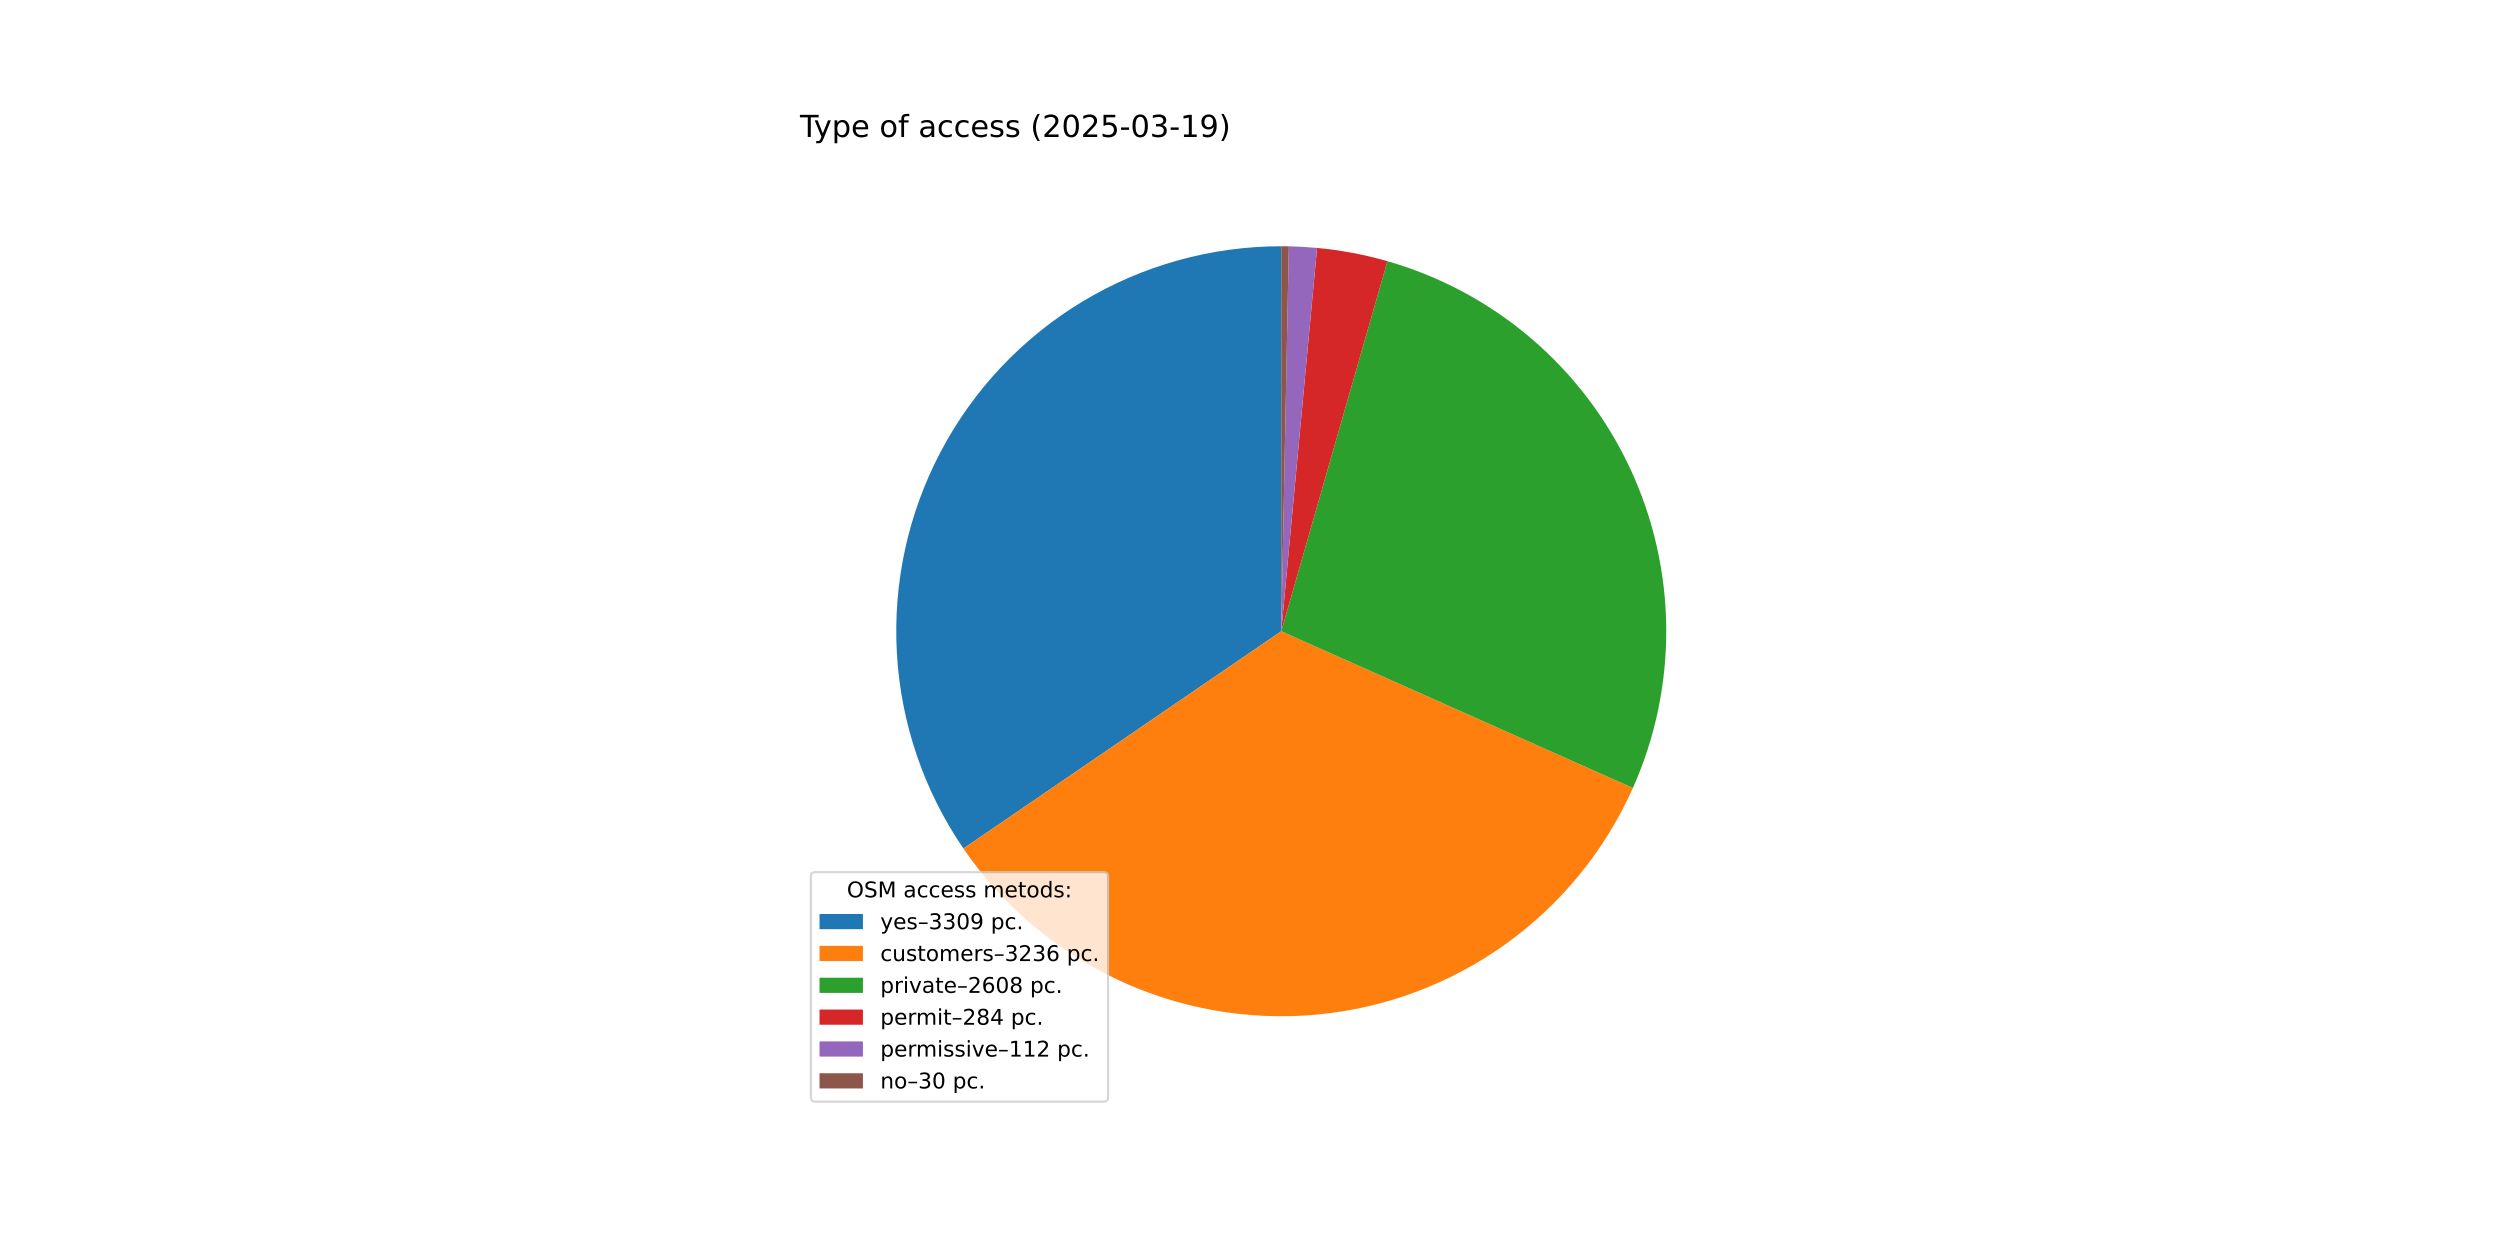
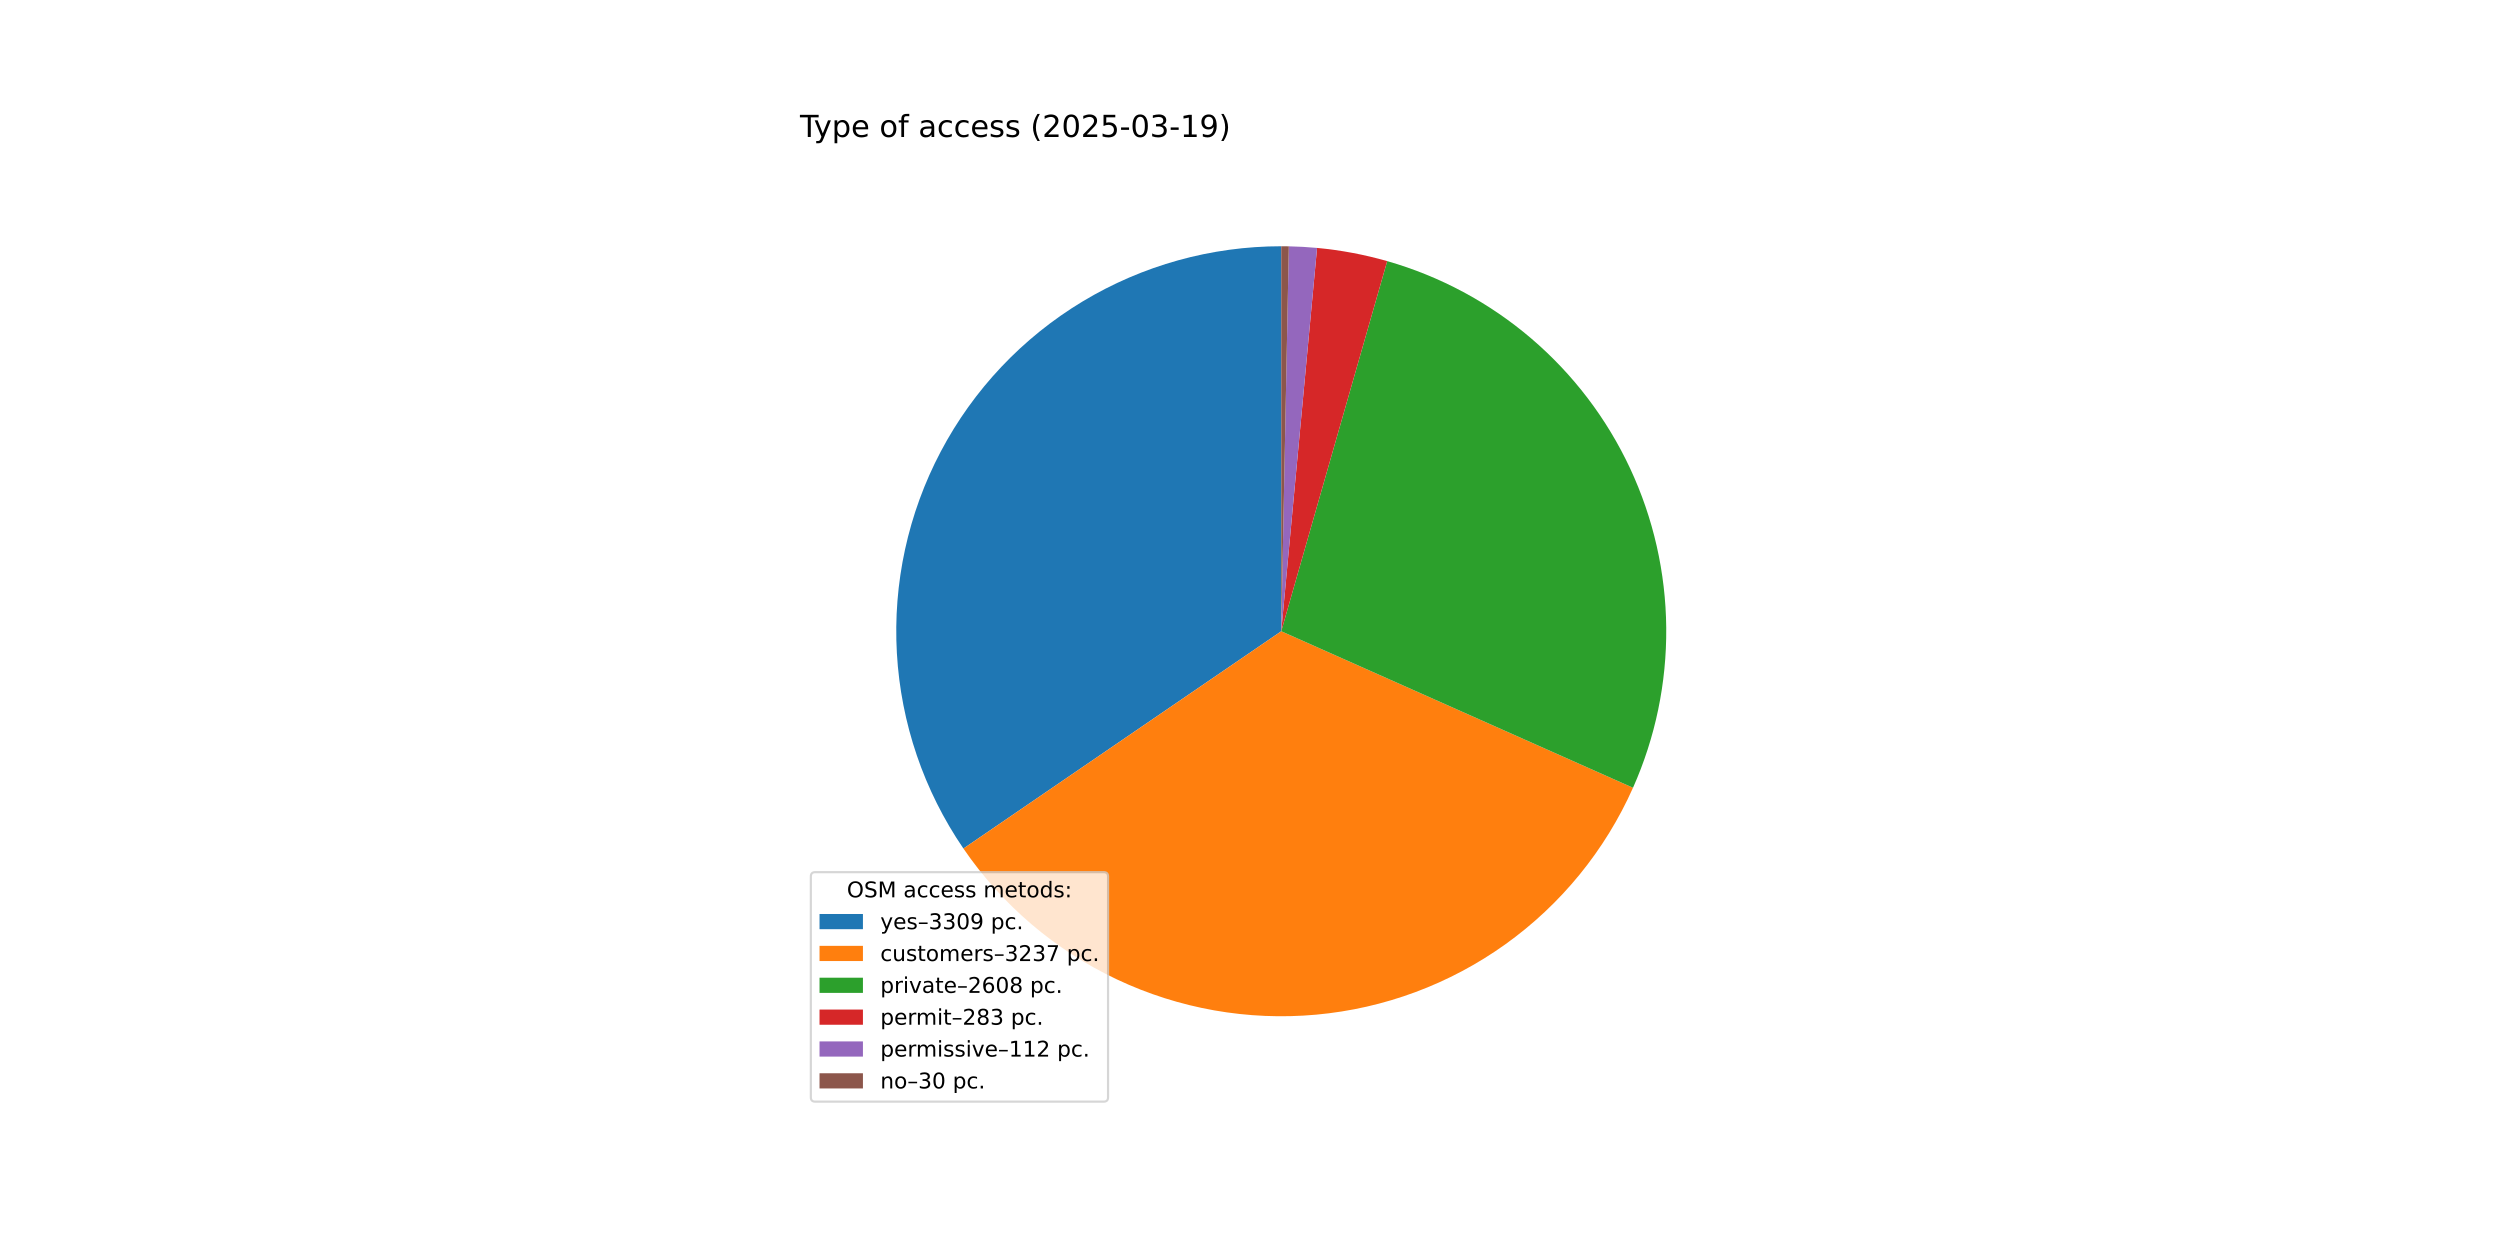
<svg xmlns="http://www.w3.org/2000/svg" xmlns:xlink="http://www.w3.org/1999/xlink" width="1152pt" height="576pt" viewBox="0 0 1152 576" version="1.1">
  <defs>
    <style type="text/css">*{stroke-linejoin: round; stroke-linecap: butt}</style>
  </defs>
  <g id="figure_1">
    <g id="patch_1">
      <path d="M 0 576  L 1152 576  L 1152 0  L 0 0  z " style="fill: #ffffff" />
    </g>
    <g id="axes_1">
      <g id="patch_2">
        <path d="M 590.4 113.472  C 558.116 113.472 526.436 122.284 498.79 138.955  C 471.143 155.626 448.564 179.531 433.497 208.084  C 418.431 236.636 411.439 268.767 413.281 300.998  C 415.122 333.23 425.727 364.355 443.948 391.006  L 590.4 290.88  z " style="fill: #1f77b4" />
      </g>
      <g id="patch_3">
-         <path d="M 443.948 391.006  C 461.761 417.062 486.21 437.898 514.761 451.355  C 543.312 464.813 574.944 470.41 606.379 467.567  C 637.814 464.724 667.928 453.543 693.602 435.182  C 719.275 416.821 739.589 391.937 752.439 363.107  L 590.4 290.88  z " style="fill: #ff7f0e" />
+         <path d="M 443.948 391.006  C 461.767 417.07 486.226 437.911 514.788 451.368  C 543.35 464.825 574.993 470.416 606.437 467.562  C 637.881 464.708 668 453.51 693.673 435.131  C 719.345 416.752 739.651 391.848 752.487 363.001  L 590.4 290.88  z " style="fill: #ff7f0e" />
      </g>
      <g id="patch_4">
-         <path d="M 752.439 363.107  C 762.775 339.92 768.014 314.782 767.802 289.396  C 767.589 264.011 761.931 238.964 751.209 215.953  C 740.487 192.941 724.95 172.497 705.649 156.005  C 686.349 139.513 663.732 127.355 639.33 120.353  L 590.4 290.88  z " style="fill: #2ca02c" />
+         <path d="M 752.487 363.001  C 762.807 339.807 768.03 314.666 767.801 289.28  C 767.572 263.894 761.897 238.851 751.16 215.847  C 740.423 192.843 724.872 172.409 705.561 155.93  C 686.25 139.451 663.625 127.307 639.218 120.321  L 590.4 290.88  z " style="fill: #2ca02c" />
      </g>
      <g id="patch_5">
-         <path d="M 639.33 120.353  C 634.035 118.834 628.672 117.562 623.258 116.541  C 617.844 115.521 612.386 114.753 606.9 114.241  L 590.4 290.88  z " style="fill: #d62728" />
+         <path d="M 639.218 120.321  C 633.941 118.81 628.596 117.546 623.201 116.531  C 617.806 115.516 612.366 114.752 606.9 114.241  L 590.4 290.88  z " style="fill: #d62728" />
      </g>
      <g id="patch_6">
        <path d="M 606.9 114.241  C 604.738 114.039 602.571 113.877 600.402 113.754  C 598.234 113.632 596.063 113.549 593.891 113.506  L 590.4 290.88  z " style="fill: #9467bd" />
      </g>
      <g id="patch_7">
        <path d="M 593.891 113.506  C 593.309 113.495 592.727 113.486 592.146 113.481  C 591.564 113.475 590.982 113.472 590.4 113.472  L 590.4 290.88  z " style="fill: #8c564b" />
      </g>
      <g id="matplotlib.axis_1" />
      <g id="matplotlib.axis_2" />
      <g id="text_1">
        <g transform="translate(368.64 63.12) scale(0.14 -0.14)">
          <defs>
            <path id="DejaVuSans-54" d="M -19 4666  L 3928 4666  L 3928 4134  L 2272 4134  L 2272 0  L 1638 0  L 1638 4134  L -19 4134  L -19 4666  z " transform="scale(0.015625)" />
            <path id="DejaVuSans-79" d="M 2059 -325  Q 1816 -950 1584 -1140  Q 1353 -1331 966 -1331  L 506 -1331  L 506 -850  L 844 -850  Q 1081 -850 1212 -737  Q 1344 -625 1503 -206  L 1606 56  L 191 3500  L 800 3500  L 1894 763  L 2988 3500  L 3597 3500  L 2059 -325  z " transform="scale(0.015625)" />
            <path id="DejaVuSans-70" d="M 1159 525  L 1159 -1331  L 581 -1331  L 581 3500  L 1159 3500  L 1159 2969  Q 1341 3281 1617 3432  Q 1894 3584 2278 3584  Q 2916 3584 3314 3078  Q 3713 2572 3713 1747  Q 3713 922 3314 415  Q 2916 -91 2278 -91  Q 1894 -91 1617 61  Q 1341 213 1159 525  z M 3116 1747  Q 3116 2381 2855 2742  Q 2594 3103 2138 3103  Q 1681 3103 1420 2742  Q 1159 2381 1159 1747  Q 1159 1113 1420 752  Q 1681 391 2138 391  Q 2594 391 2855 752  Q 3116 1113 3116 1747  z " transform="scale(0.015625)" />
            <path id="DejaVuSans-65" d="M 3597 1894  L 3597 1613  L 953 1613  Q 991 1019 1311 708  Q 1631 397 2203 397  Q 2534 397 2845 478  Q 3156 559 3463 722  L 3463 178  Q 3153 47 2828 -22  Q 2503 -91 2169 -91  Q 1331 -91 842 396  Q 353 884 353 1716  Q 353 2575 817 3079  Q 1281 3584 2069 3584  Q 2775 3584 3186 3129  Q 3597 2675 3597 1894  z M 3022 2063  Q 3016 2534 2758 2815  Q 2500 3097 2075 3097  Q 1594 3097 1305 2825  Q 1016 2553 972 2059  L 3022 2063  z " transform="scale(0.015625)" />
            <path id="DejaVuSans-20" transform="scale(0.015625)" />
            <path id="DejaVuSans-6f" d="M 1959 3097  Q 1497 3097 1228 2736  Q 959 2375 959 1747  Q 959 1119 1226 758  Q 1494 397 1959 397  Q 2419 397 2687 759  Q 2956 1122 2956 1747  Q 2956 2369 2687 2733  Q 2419 3097 1959 3097  z M 1959 3584  Q 2709 3584 3137 3096  Q 3566 2609 3566 1747  Q 3566 888 3137 398  Q 2709 -91 1959 -91  Q 1206 -91 779 398  Q 353 888 353 1747  Q 353 2609 779 3096  Q 1206 3584 1959 3584  z " transform="scale(0.015625)" />
            <path id="DejaVuSans-66" d="M 2375 4863  L 2375 4384  L 1825 4384  Q 1516 4384 1395 4259  Q 1275 4134 1275 3809  L 1275 3500  L 2222 3500  L 2222 3053  L 1275 3053  L 1275 0  L 697 0  L 697 3053  L 147 3053  L 147 3500  L 697 3500  L 697 3744  Q 697 4328 969 4595  Q 1241 4863 1831 4863  L 2375 4863  z " transform="scale(0.015625)" />
            <path id="DejaVuSans-61" d="M 2194 1759  Q 1497 1759 1228 1600  Q 959 1441 959 1056  Q 959 750 1161 570  Q 1363 391 1709 391  Q 2188 391 2477 730  Q 2766 1069 2766 1631  L 2766 1759  L 2194 1759  z M 3341 1997  L 3341 0  L 2766 0  L 2766 531  Q 2569 213 2275 61  Q 1981 -91 1556 -91  Q 1019 -91 701 211  Q 384 513 384 1019  Q 384 1609 779 1909  Q 1175 2209 1959 2209  L 2766 2209  L 2766 2266  Q 2766 2663 2505 2880  Q 2244 3097 1772 3097  Q 1472 3097 1187 3025  Q 903 2953 641 2809  L 641 3341  Q 956 3463 1253 3523  Q 1550 3584 1831 3584  Q 2591 3584 2966 3190  Q 3341 2797 3341 1997  z " transform="scale(0.015625)" />
            <path id="DejaVuSans-63" d="M 3122 3366  L 3122 2828  Q 2878 2963 2633 3030  Q 2388 3097 2138 3097  Q 1578 3097 1268 2742  Q 959 2388 959 1747  Q 959 1106 1268 751  Q 1578 397 2138 397  Q 2388 397 2633 464  Q 2878 531 3122 666  L 3122 134  Q 2881 22 2623 -34  Q 2366 -91 2075 -91  Q 1284 -91 818 406  Q 353 903 353 1747  Q 353 2603 823 3093  Q 1294 3584 2113 3584  Q 2378 3584 2631 3529  Q 2884 3475 3122 3366  z " transform="scale(0.015625)" />
            <path id="DejaVuSans-73" d="M 2834 3397  L 2834 2853  Q 2591 2978 2328 3040  Q 2066 3103 1784 3103  Q 1356 3103 1142 2972  Q 928 2841 928 2578  Q 928 2378 1081 2264  Q 1234 2150 1697 2047  L 1894 2003  Q 2506 1872 2764 1633  Q 3022 1394 3022 966  Q 3022 478 2636 193  Q 2250 -91 1575 -91  Q 1294 -91 989 -36  Q 684 19 347 128  L 347 722  Q 666 556 975 473  Q 1284 391 1588 391  Q 1994 391 2212 530  Q 2431 669 2431 922  Q 2431 1156 2273 1281  Q 2116 1406 1581 1522  L 1381 1569  Q 847 1681 609 1914  Q 372 2147 372 2553  Q 372 3047 722 3315  Q 1072 3584 1716 3584  Q 2034 3584 2315 3537  Q 2597 3491 2834 3397  z " transform="scale(0.015625)" />
            <path id="DejaVuSans-28" d="M 1984 4856  Q 1566 4138 1362 3434  Q 1159 2731 1159 2009  Q 1159 1288 1364 580  Q 1569 -128 1984 -844  L 1484 -844  Q 1016 -109 783 600  Q 550 1309 550 2009  Q 550 2706 781 3412  Q 1013 4119 1484 4856  L 1984 4856  z " transform="scale(0.015625)" />
            <path id="DejaVuSans-32" d="M 1228 531  L 3431 531  L 3431 0  L 469 0  L 469 531  Q 828 903 1448 1529  Q 2069 2156 2228 2338  Q 2531 2678 2651 2914  Q 2772 3150 2772 3378  Q 2772 3750 2511 3984  Q 2250 4219 1831 4219  Q 1534 4219 1204 4116  Q 875 4013 500 3803  L 500 4441  Q 881 4594 1212 4672  Q 1544 4750 1819 4750  Q 2544 4750 2975 4387  Q 3406 4025 3406 3419  Q 3406 3131 3298 2873  Q 3191 2616 2906 2266  Q 2828 2175 2409 1742  Q 1991 1309 1228 531  z " transform="scale(0.015625)" />
            <path id="DejaVuSans-30" d="M 2034 4250  Q 1547 4250 1301 3770  Q 1056 3291 1056 2328  Q 1056 1369 1301 889  Q 1547 409 2034 409  Q 2525 409 2770 889  Q 3016 1369 3016 2328  Q 3016 3291 2770 3770  Q 2525 4250 2034 4250  z M 2034 4750  Q 2819 4750 3233 4129  Q 3647 3509 3647 2328  Q 3647 1150 3233 529  Q 2819 -91 2034 -91  Q 1250 -91 836 529  Q 422 1150 422 2328  Q 422 3509 836 4129  Q 1250 4750 2034 4750  z " transform="scale(0.015625)" />
            <path id="DejaVuSans-35" d="M 691 4666  L 3169 4666  L 3169 4134  L 1269 4134  L 1269 2991  Q 1406 3038 1543 3061  Q 1681 3084 1819 3084  Q 2600 3084 3056 2656  Q 3513 2228 3513 1497  Q 3513 744 3044 326  Q 2575 -91 1722 -91  Q 1428 -91 1123 -41  Q 819 9 494 109  L 494 744  Q 775 591 1075 516  Q 1375 441 1709 441  Q 2250 441 2565 725  Q 2881 1009 2881 1497  Q 2881 1984 2565 2268  Q 2250 2553 1709 2553  Q 1456 2553 1204 2497  Q 953 2441 691 2322  L 691 4666  z " transform="scale(0.015625)" />
            <path id="DejaVuSans-2d" d="M 313 2009  L 1997 2009  L 1997 1497  L 313 1497  L 313 2009  z " transform="scale(0.015625)" />
            <path id="DejaVuSans-33" d="M 2597 2516  Q 3050 2419 3304 2112  Q 3559 1806 3559 1356  Q 3559 666 3084 287  Q 2609 -91 1734 -91  Q 1441 -91 1130 -33  Q 819 25 488 141  L 488 750  Q 750 597 1062 519  Q 1375 441 1716 441  Q 2309 441 2620 675  Q 2931 909 2931 1356  Q 2931 1769 2642 2001  Q 2353 2234 1838 2234  L 1294 2234  L 1294 2753  L 1863 2753  Q 2328 2753 2575 2939  Q 2822 3125 2822 3475  Q 2822 3834 2567 4026  Q 2313 4219 1838 4219  Q 1578 4219 1281 4162  Q 984 4106 628 3988  L 628 4550  Q 988 4650 1302 4700  Q 1616 4750 1894 4750  Q 2613 4750 3031 4423  Q 3450 4097 3450 3541  Q 3450 3153 3228 2886  Q 3006 2619 2597 2516  z " transform="scale(0.015625)" />
            <path id="DejaVuSans-31" d="M 794 531  L 1825 531  L 1825 4091  L 703 3866  L 703 4441  L 1819 4666  L 2450 4666  L 2450 531  L 3481 531  L 3481 0  L 794 0  L 794 531  z " transform="scale(0.015625)" />
            <path id="DejaVuSans-39" d="M 703 97  L 703 672  Q 941 559 1184 500  Q 1428 441 1663 441  Q 2288 441 2617 861  Q 2947 1281 2994 2138  Q 2813 1869 2534 1725  Q 2256 1581 1919 1581  Q 1219 1581 811 2004  Q 403 2428 403 3163  Q 403 3881 828 4315  Q 1253 4750 1959 4750  Q 2769 4750 3195 4129  Q 3622 3509 3622 2328  Q 3622 1225 3098 567  Q 2575 -91 1691 -91  Q 1453 -91 1209 -44  Q 966 3 703 97  z M 1959 2075  Q 2384 2075 2632 2365  Q 2881 2656 2881 3163  Q 2881 3666 2632 3958  Q 2384 4250 1959 4250  Q 1534 4250 1286 3958  Q 1038 3666 1038 3163  Q 1038 2656 1286 2365  Q 1534 2075 1959 2075  z " transform="scale(0.015625)" />
            <path id="DejaVuSans-29" d="M 513 4856  L 1013 4856  Q 1481 4119 1714 3412  Q 1947 2706 1947 2009  Q 1947 1309 1714 600  Q 1481 -109 1013 -844  L 513 -844  Q 928 -128 1133 580  Q 1338 1288 1338 2009  Q 1338 2731 1133 3434  Q 928 4138 513 4856  z " transform="scale(0.015625)" />
          </defs>
          <use xlink:href="#DejaVuSans-54" />
          <use xlink:href="#DejaVuSans-79" x="45.459" />
          <use xlink:href="#DejaVuSans-70" x="104.639" />
          <use xlink:href="#DejaVuSans-65" x="168.115" />
          <use xlink:href="#DejaVuSans-20" x="229.639" />
          <use xlink:href="#DejaVuSans-6f" x="261.426" />
          <use xlink:href="#DejaVuSans-66" x="322.607" />
          <use xlink:href="#DejaVuSans-20" x="357.812" />
          <use xlink:href="#DejaVuSans-61" x="389.6" />
          <use xlink:href="#DejaVuSans-63" x="450.879" />
          <use xlink:href="#DejaVuSans-63" x="505.859" />
          <use xlink:href="#DejaVuSans-65" x="560.84" />
          <use xlink:href="#DejaVuSans-73" x="622.363" />
          <use xlink:href="#DejaVuSans-73" x="674.463" />
          <use xlink:href="#DejaVuSans-20" x="726.562" />
          <use xlink:href="#DejaVuSans-28" x="758.35" />
          <use xlink:href="#DejaVuSans-32" x="797.363" />
          <use xlink:href="#DejaVuSans-30" x="860.986" />
          <use xlink:href="#DejaVuSans-32" x="924.609" />
          <use xlink:href="#DejaVuSans-35" x="988.232" />
          <use xlink:href="#DejaVuSans-2d" x="1051.855" />
          <use xlink:href="#DejaVuSans-30" x="1087.939" />
          <use xlink:href="#DejaVuSans-33" x="1151.562" />
          <use xlink:href="#DejaVuSans-2d" x="1215.186" />
          <use xlink:href="#DejaVuSans-31" x="1251.27" />
          <use xlink:href="#DejaVuSans-39" x="1314.893" />
          <use xlink:href="#DejaVuSans-29" x="1378.516" />
        </g>
      </g>
      <g id="legend_1">
        <g id="patch_8">
          <path d="M 375.64 507.64  L 508.592 507.64  Q 510.592 507.64 510.592 505.64  L 510.592 403.893  Q 510.592 401.893 508.592 401.893  L 375.64 401.893  Q 373.64 401.893 373.64 403.893  L 373.64 505.64  Q 373.64 507.64 375.64 507.64  z " style="fill: #ffffff; opacity: 0.8; stroke: #cccccc; stroke-linejoin: miter" />
        </g>
        <g id="text_2">
          <g transform="translate(390.2353 413.4916) scale(0.1 -0.1)">
            <defs>
              <path id="DejaVuSans-4f" d="M 2522 4238  Q 1834 4238 1429 3725  Q 1025 3213 1025 2328  Q 1025 1447 1429 934  Q 1834 422 2522 422  Q 3209 422 3611 934  Q 4013 1447 4013 2328  Q 4013 3213 3611 3725  Q 3209 4238 2522 4238  z M 2522 4750  Q 3503 4750 4090 4092  Q 4678 3434 4678 2328  Q 4678 1225 4090 567  Q 3503 -91 2522 -91  Q 1538 -91 948 565  Q 359 1222 359 2328  Q 359 3434 948 4092  Q 1538 4750 2522 4750  z " transform="scale(0.015625)" />
              <path id="DejaVuSans-53" d="M 3425 4513  L 3425 3897  Q 3066 4069 2747 4153  Q 2428 4238 2131 4238  Q 1616 4238 1336 4038  Q 1056 3838 1056 3469  Q 1056 3159 1242 3001  Q 1428 2844 1947 2747  L 2328 2669  Q 3034 2534 3370 2195  Q 3706 1856 3706 1288  Q 3706 609 3251 259  Q 2797 -91 1919 -91  Q 1588 -91 1214 -16  Q 841 59 441 206  L 441 856  Q 825 641 1194 531  Q 1563 422 1919 422  Q 2459 422 2753 634  Q 3047 847 3047 1241  Q 3047 1584 2836 1778  Q 2625 1972 2144 2069  L 1759 2144  Q 1053 2284 737 2584  Q 422 2884 422 3419  Q 422 4038 858 4394  Q 1294 4750 2059 4750  Q 2388 4750 2728 4690  Q 3069 4631 3425 4513  z " transform="scale(0.015625)" />
              <path id="DejaVuSans-4d" d="M 628 4666  L 1569 4666  L 2759 1491  L 3956 4666  L 4897 4666  L 4897 0  L 4281 0  L 4281 4097  L 3078 897  L 2444 897  L 1241 4097  L 1241 0  L 628 0  L 628 4666  z " transform="scale(0.015625)" />
              <path id="DejaVuSans-6d" d="M 3328 2828  Q 3544 3216 3844 3400  Q 4144 3584 4550 3584  Q 5097 3584 5394 3201  Q 5691 2819 5691 2113  L 5691 0  L 5113 0  L 5113 2094  Q 5113 2597 4934 2840  Q 4756 3084 4391 3084  Q 3944 3084 3684 2787  Q 3425 2491 3425 1978  L 3425 0  L 2847 0  L 2847 2094  Q 2847 2600 2669 2842  Q 2491 3084 2119 3084  Q 1678 3084 1418 2786  Q 1159 2488 1159 1978  L 1159 0  L 581 0  L 581 3500  L 1159 3500  L 1159 2956  Q 1356 3278 1631 3431  Q 1906 3584 2284 3584  Q 2666 3584 2933 3390  Q 3200 3197 3328 2828  z " transform="scale(0.015625)" />
              <path id="DejaVuSans-74" d="M 1172 4494  L 1172 3500  L 2356 3500  L 2356 3053  L 1172 3053  L 1172 1153  Q 1172 725 1289 603  Q 1406 481 1766 481  L 2356 481  L 2356 0  L 1766 0  Q 1100 0 847 248  Q 594 497 594 1153  L 594 3053  L 172 3053  L 172 3500  L 594 3500  L 594 4494  L 1172 4494  z " transform="scale(0.015625)" />
              <path id="DejaVuSans-64" d="M 2906 2969  L 2906 4863  L 3481 4863  L 3481 0  L 2906 0  L 2906 525  Q 2725 213 2448 61  Q 2172 -91 1784 -91  Q 1150 -91 751 415  Q 353 922 353 1747  Q 353 2572 751 3078  Q 1150 3584 1784 3584  Q 2172 3584 2448 3432  Q 2725 3281 2906 2969  z M 947 1747  Q 947 1113 1208 752  Q 1469 391 1925 391  Q 2381 391 2643 752  Q 2906 1113 2906 1747  Q 2906 2381 2643 2742  Q 2381 3103 1925 3103  Q 1469 3103 1208 2742  Q 947 2381 947 1747  z " transform="scale(0.015625)" />
              <path id="DejaVuSans-3a" d="M 750 794  L 1409 794  L 1409 0  L 750 0  L 750 794  z M 750 3309  L 1409 3309  L 1409 2516  L 750 2516  L 750 3309  z " transform="scale(0.015625)" />
            </defs>
            <use xlink:href="#DejaVuSans-4f" />
            <use xlink:href="#DejaVuSans-53" x="78.711" />
            <use xlink:href="#DejaVuSans-4d" x="142.188" />
            <use xlink:href="#DejaVuSans-20" x="228.467" />
            <use xlink:href="#DejaVuSans-61" x="260.254" />
            <use xlink:href="#DejaVuSans-63" x="321.533" />
            <use xlink:href="#DejaVuSans-63" x="376.514" />
            <use xlink:href="#DejaVuSans-65" x="431.494" />
            <use xlink:href="#DejaVuSans-73" x="493.018" />
            <use xlink:href="#DejaVuSans-73" x="545.117" />
            <use xlink:href="#DejaVuSans-20" x="597.217" />
            <use xlink:href="#DejaVuSans-6d" x="629.004" />
            <use xlink:href="#DejaVuSans-65" x="726.416" />
            <use xlink:href="#DejaVuSans-74" x="787.939" />
            <use xlink:href="#DejaVuSans-6f" x="827.148" />
            <use xlink:href="#DejaVuSans-64" x="888.33" />
            <use xlink:href="#DejaVuSans-73" x="951.807" />
            <use xlink:href="#DejaVuSans-3a" x="1003.906" />
          </g>
        </g>
        <g id="patch_9">
          <path d="M 377.64 428.17  L 397.64 428.17  L 397.64 421.17  L 377.64 421.17  z " style="fill: #1f77b4" />
        </g>
        <g id="text_3">
          <g transform="translate(405.64 428.1697) scale(0.1 -0.1)">
            <defs>
              <path id="DejaVuSans-2013" d="M 313 1978  L 2888 1978  L 2888 1528  L 313 1528  L 313 1978  z " transform="scale(0.015625)" />
              <path id="DejaVuSans-2e" d="M 684 794  L 1344 794  L 1344 0  L 684 0  L 684 794  z " transform="scale(0.015625)" />
            </defs>
            <use xlink:href="#DejaVuSans-79" />
            <use xlink:href="#DejaVuSans-65" x="59.18" />
            <use xlink:href="#DejaVuSans-73" x="120.703" />
            <use xlink:href="#DejaVuSans-2013" x="172.803" />
            <use xlink:href="#DejaVuSans-33" x="222.803" />
            <use xlink:href="#DejaVuSans-33" x="286.426" />
            <use xlink:href="#DejaVuSans-30" x="350.049" />
            <use xlink:href="#DejaVuSans-39" x="413.672" />
            <use xlink:href="#DejaVuSans-20" x="477.295" />
            <use xlink:href="#DejaVuSans-70" x="509.082" />
            <use xlink:href="#DejaVuSans-63" x="572.559" />
            <use xlink:href="#DejaVuSans-2e" x="627.539" />
          </g>
        </g>
        <g id="patch_10">
          <path d="M 377.64 442.848  L 397.64 442.848  L 397.64 435.848  L 377.64 435.848  z " style="fill: #ff7f0e" />
        </g>
        <g id="text_4">
          <g transform="translate(405.64 442.8478) scale(0.1 -0.1)">
            <defs>
              <path id="DejaVuSans-75" d="M 544 1381  L 544 3500  L 1119 3500  L 1119 1403  Q 1119 906 1312 657  Q 1506 409 1894 409  Q 2359 409 2629 706  Q 2900 1003 2900 1516  L 2900 3500  L 3475 3500  L 3475 0  L 2900 0  L 2900 538  Q 2691 219 2414 64  Q 2138 -91 1772 -91  Q 1169 -91 856 284  Q 544 659 544 1381  z M 1991 3584  L 1991 3584  z " transform="scale(0.015625)" />
              <path id="DejaVuSans-72" d="M 2631 2963  Q 2534 3019 2420 3045  Q 2306 3072 2169 3072  Q 1681 3072 1420 2755  Q 1159 2438 1159 1844  L 1159 0  L 581 0  L 581 3500  L 1159 3500  L 1159 2956  Q 1341 3275 1631 3429  Q 1922 3584 2338 3584  Q 2397 3584 2469 3576  Q 2541 3569 2628 3553  L 2631 2963  z " transform="scale(0.015625)" />
-               <path id="DejaVuSans-36" d="M 2113 2584  Q 1688 2584 1439 2293  Q 1191 2003 1191 1497  Q 1191 994 1439 701  Q 1688 409 2113 409  Q 2538 409 2786 701  Q 3034 994 3034 1497  Q 3034 2003 2786 2293  Q 2538 2584 2113 2584  z M 3366 4563  L 3366 3988  Q 3128 4100 2886 4159  Q 2644 4219 2406 4219  Q 1781 4219 1451 3797  Q 1122 3375 1075 2522  Q 1259 2794 1537 2939  Q 1816 3084 2150 3084  Q 2853 3084 3261 2657  Q 3669 2231 3669 1497  Q 3669 778 3244 343  Q 2819 -91 2113 -91  Q 1303 -91 875 529  Q 447 1150 447 2328  Q 447 3434 972 4092  Q 1497 4750 2381 4750  Q 2619 4750 2861 4703  Q 3103 4656 3366 4563  z " transform="scale(0.015625)" />
+               <path id="DejaVuSans-37" d="M 525 4666  L 3525 4666  L 3525 4397  L 1831 0  L 1172 0  L 2766 4134  L 525 4134  L 525 4666  z " transform="scale(0.015625)" />
            </defs>
            <use xlink:href="#DejaVuSans-63" />
            <use xlink:href="#DejaVuSans-75" x="54.98" />
            <use xlink:href="#DejaVuSans-73" x="118.359" />
            <use xlink:href="#DejaVuSans-74" x="170.459" />
            <use xlink:href="#DejaVuSans-6f" x="209.668" />
            <use xlink:href="#DejaVuSans-6d" x="270.85" />
            <use xlink:href="#DejaVuSans-65" x="368.262" />
            <use xlink:href="#DejaVuSans-72" x="429.785" />
            <use xlink:href="#DejaVuSans-73" x="470.898" />
            <use xlink:href="#DejaVuSans-2013" x="522.998" />
            <use xlink:href="#DejaVuSans-33" x="572.998" />
            <use xlink:href="#DejaVuSans-32" x="636.621" />
            <use xlink:href="#DejaVuSans-33" x="700.244" />
-             <use xlink:href="#DejaVuSans-36" x="763.867" />
+             <use xlink:href="#DejaVuSans-37" x="763.867" />
            <use xlink:href="#DejaVuSans-20" x="827.49" />
            <use xlink:href="#DejaVuSans-70" x="859.277" />
            <use xlink:href="#DejaVuSans-63" x="922.754" />
            <use xlink:href="#DejaVuSans-2e" x="977.734" />
          </g>
        </g>
        <g id="patch_11">
          <path d="M 377.64 457.526  L 397.64 457.526  L 397.64 450.526  L 377.64 450.526  z " style="fill: #2ca02c" />
        </g>
        <g id="text_5">
          <g transform="translate(405.64 457.5259) scale(0.1 -0.1)">
            <defs>
              <path id="DejaVuSans-69" d="M 603 3500  L 1178 3500  L 1178 0  L 603 0  L 603 3500  z M 603 4863  L 1178 4863  L 1178 4134  L 603 4134  L 603 4863  z " transform="scale(0.015625)" />
              <path id="DejaVuSans-76" d="M 191 3500  L 800 3500  L 1894 563  L 2988 3500  L 3597 3500  L 2284 0  L 1503 0  L 191 3500  z " transform="scale(0.015625)" />
+               <path id="DejaVuSans-36" d="M 2113 2584  Q 1688 2584 1439 2293  Q 1191 2003 1191 1497  Q 1191 994 1439 701  Q 1688 409 2113 409  Q 2538 409 2786 701  Q 3034 994 3034 1497  Q 3034 2003 2786 2293  Q 2538 2584 2113 2584  z M 3366 4563  L 3366 3988  Q 3128 4100 2886 4159  Q 2644 4219 2406 4219  Q 1781 4219 1451 3797  Q 1122 3375 1075 2522  Q 1259 2794 1537 2939  Q 1816 3084 2150 3084  Q 2853 3084 3261 2657  Q 3669 2231 3669 1497  Q 3669 778 3244 343  Q 2819 -91 2113 -91  Q 1303 -91 875 529  Q 447 1150 447 2328  Q 447 3434 972 4092  Q 1497 4750 2381 4750  Q 2619 4750 2861 4703  Q 3103 4656 3366 4563  z " transform="scale(0.015625)" />
              <path id="DejaVuSans-38" d="M 2034 2216  Q 1584 2216 1326 1975  Q 1069 1734 1069 1313  Q 1069 891 1326 650  Q 1584 409 2034 409  Q 2484 409 2743 651  Q 3003 894 3003 1313  Q 3003 1734 2745 1975  Q 2488 2216 2034 2216  z M 1403 2484  Q 997 2584 770 2862  Q 544 3141 544 3541  Q 544 4100 942 4425  Q 1341 4750 2034 4750  Q 2731 4750 3128 4425  Q 3525 4100 3525 3541  Q 3525 3141 3298 2862  Q 3072 2584 2669 2484  Q 3125 2378 3379 2068  Q 3634 1759 3634 1313  Q 3634 634 3220 271  Q 2806 -91 2034 -91  Q 1263 -91 848 271  Q 434 634 434 1313  Q 434 1759 690 2068  Q 947 2378 1403 2484  z M 1172 3481  Q 1172 3119 1398 2916  Q 1625 2713 2034 2713  Q 2441 2713 2670 2916  Q 2900 3119 2900 3481  Q 2900 3844 2670 4047  Q 2441 4250 2034 4250  Q 1625 4250 1398 4047  Q 1172 3844 1172 3481  z " transform="scale(0.015625)" />
            </defs>
            <use xlink:href="#DejaVuSans-70" />
            <use xlink:href="#DejaVuSans-72" x="63.477" />
            <use xlink:href="#DejaVuSans-69" x="104.59" />
            <use xlink:href="#DejaVuSans-76" x="132.373" />
            <use xlink:href="#DejaVuSans-61" x="191.553" />
            <use xlink:href="#DejaVuSans-74" x="252.832" />
            <use xlink:href="#DejaVuSans-65" x="292.041" />
            <use xlink:href="#DejaVuSans-2013" x="353.564" />
            <use xlink:href="#DejaVuSans-32" x="403.564" />
            <use xlink:href="#DejaVuSans-36" x="467.188" />
            <use xlink:href="#DejaVuSans-30" x="530.811" />
            <use xlink:href="#DejaVuSans-38" x="594.434" />
            <use xlink:href="#DejaVuSans-20" x="658.057" />
            <use xlink:href="#DejaVuSans-70" x="689.844" />
            <use xlink:href="#DejaVuSans-63" x="753.32" />
            <use xlink:href="#DejaVuSans-2e" x="808.301" />
          </g>
        </g>
        <g id="patch_12">
          <path d="M 377.64 472.204  L 397.64 472.204  L 397.64 465.204  L 377.64 465.204  z " style="fill: #d62728" />
        </g>
        <g id="text_6">
          <g transform="translate(405.64 472.2041) scale(0.1 -0.1)">
-             <defs>
-               <path id="DejaVuSans-34" d="M 2419 4116  L 825 1625  L 2419 1625  L 2419 4116  z M 2253 4666  L 3047 4666  L 3047 1625  L 3713 1625  L 3713 1100  L 3047 1100  L 3047 0  L 2419 0  L 2419 1100  L 313 1100  L 313 1709  L 2253 4666  z " transform="scale(0.015625)" />
-             </defs>
            <use xlink:href="#DejaVuSans-70" />
            <use xlink:href="#DejaVuSans-65" x="63.477" />
            <use xlink:href="#DejaVuSans-72" x="125" />
            <use xlink:href="#DejaVuSans-6d" x="164.363" />
            <use xlink:href="#DejaVuSans-69" x="261.775" />
            <use xlink:href="#DejaVuSans-74" x="289.559" />
            <use xlink:href="#DejaVuSans-2013" x="328.768" />
            <use xlink:href="#DejaVuSans-32" x="378.768" />
            <use xlink:href="#DejaVuSans-38" x="442.391" />
-             <use xlink:href="#DejaVuSans-34" x="506.014" />
+             <use xlink:href="#DejaVuSans-33" x="506.014" />
            <use xlink:href="#DejaVuSans-20" x="569.637" />
            <use xlink:href="#DejaVuSans-70" x="601.424" />
            <use xlink:href="#DejaVuSans-63" x="664.9" />
            <use xlink:href="#DejaVuSans-2e" x="719.881" />
          </g>
        </g>
        <g id="patch_13">
          <path d="M 377.64 486.882  L 397.64 486.882  L 397.64 479.882  L 377.64 479.882  z " style="fill: #9467bd" />
        </g>
        <g id="text_7">
          <g transform="translate(405.64 486.8822) scale(0.1 -0.1)">
            <use xlink:href="#DejaVuSans-70" />
            <use xlink:href="#DejaVuSans-65" x="63.477" />
            <use xlink:href="#DejaVuSans-72" x="125" />
            <use xlink:href="#DejaVuSans-6d" x="164.363" />
            <use xlink:href="#DejaVuSans-69" x="261.775" />
            <use xlink:href="#DejaVuSans-73" x="289.559" />
            <use xlink:href="#DejaVuSans-73" x="341.658" />
            <use xlink:href="#DejaVuSans-69" x="393.758" />
            <use xlink:href="#DejaVuSans-76" x="421.541" />
            <use xlink:href="#DejaVuSans-65" x="480.721" />
            <use xlink:href="#DejaVuSans-2013" x="542.244" />
            <use xlink:href="#DejaVuSans-31" x="592.244" />
            <use xlink:href="#DejaVuSans-31" x="655.867" />
            <use xlink:href="#DejaVuSans-32" x="719.49" />
            <use xlink:href="#DejaVuSans-20" x="783.113" />
            <use xlink:href="#DejaVuSans-70" x="814.9" />
            <use xlink:href="#DejaVuSans-63" x="878.377" />
            <use xlink:href="#DejaVuSans-2e" x="933.357" />
          </g>
        </g>
        <g id="patch_14">
          <path d="M 377.64 501.56  L 397.64 501.56  L 397.64 494.56  L 377.64 494.56  z " style="fill: #8c564b" />
        </g>
        <g id="text_8">
          <g transform="translate(405.64 501.5603) scale(0.1 -0.1)">
            <defs>
              <path id="DejaVuSans-6e" d="M 3513 2113  L 3513 0  L 2938 0  L 2938 2094  Q 2938 2591 2744 2837  Q 2550 3084 2163 3084  Q 1697 3084 1428 2787  Q 1159 2491 1159 1978  L 1159 0  L 581 0  L 581 3500  L 1159 3500  L 1159 2956  Q 1366 3272 1645 3428  Q 1925 3584 2291 3584  Q 2894 3584 3203 3211  Q 3513 2838 3513 2113  z " transform="scale(0.015625)" />
            </defs>
            <use xlink:href="#DejaVuSans-6e" />
            <use xlink:href="#DejaVuSans-6f" x="63.379" />
            <use xlink:href="#DejaVuSans-2013" x="124.561" />
            <use xlink:href="#DejaVuSans-33" x="174.561" />
            <use xlink:href="#DejaVuSans-30" x="238.184" />
            <use xlink:href="#DejaVuSans-20" x="301.807" />
            <use xlink:href="#DejaVuSans-70" x="333.594" />
            <use xlink:href="#DejaVuSans-63" x="397.07" />
            <use xlink:href="#DejaVuSans-2e" x="452.051" />
          </g>
        </g>
      </g>
    </g>
  </g>
</svg>
